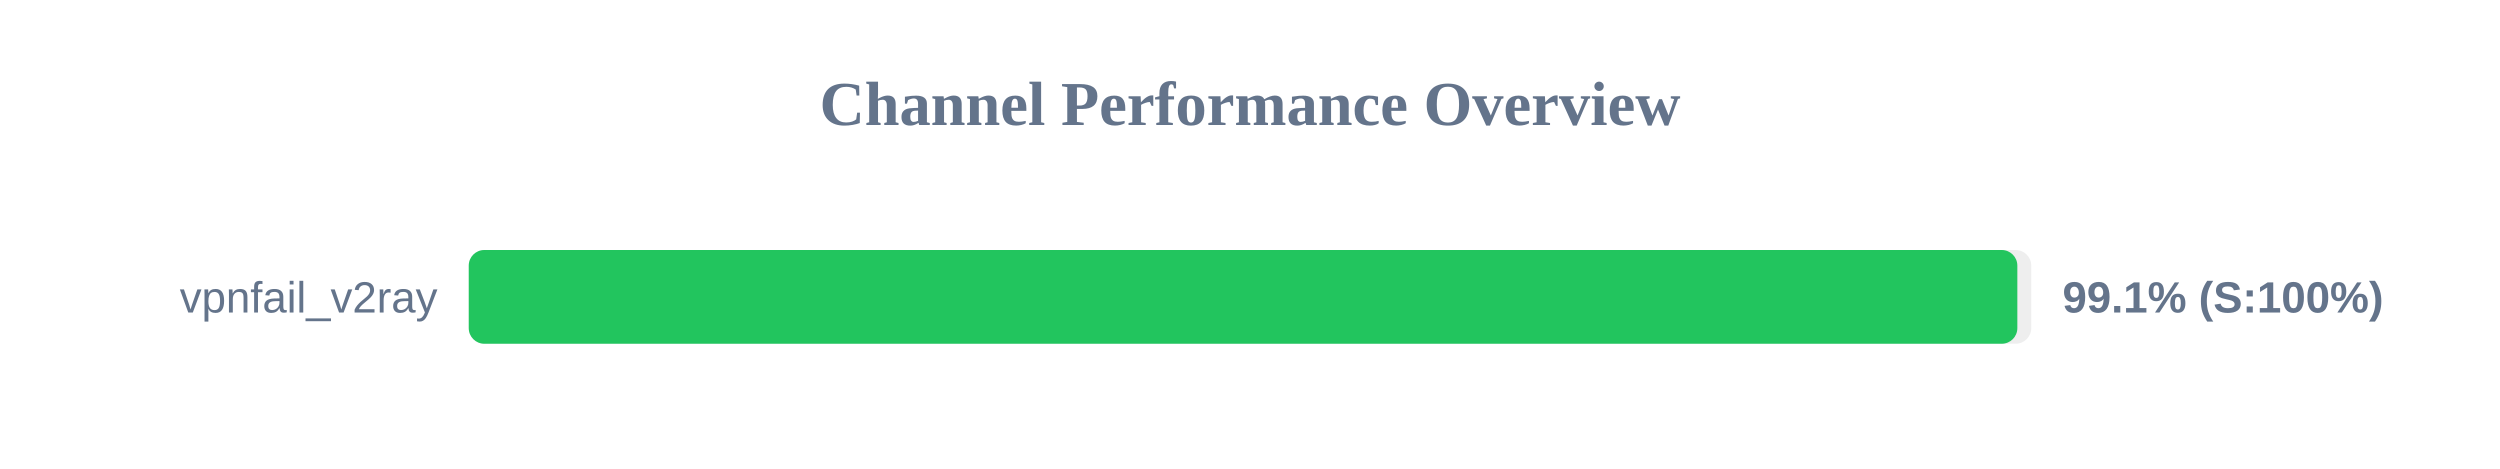
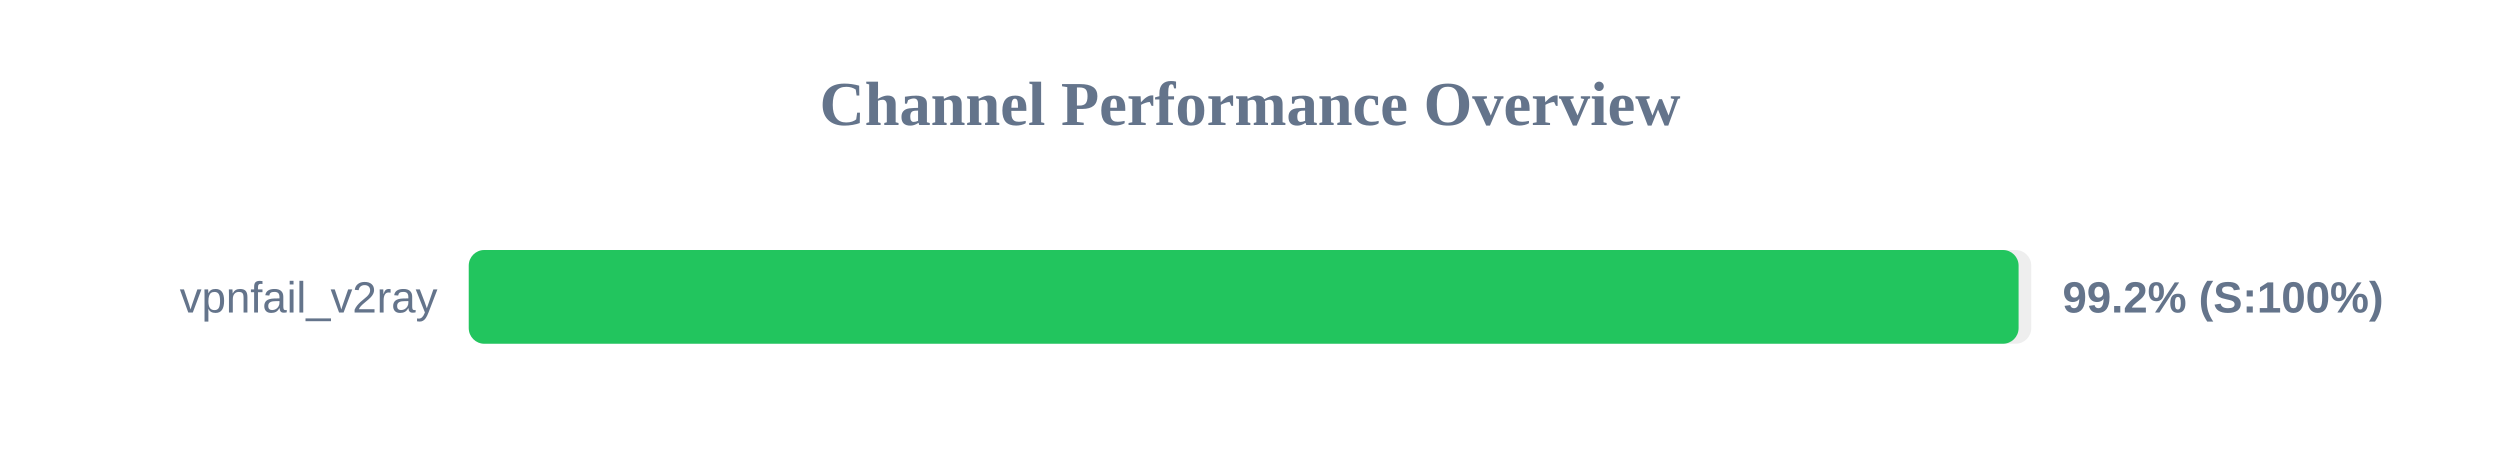
<svg xmlns="http://www.w3.org/2000/svg" width="800" height="150" version="1.1">
  <style>
        .row { font: 14px Arial; fill: #64748b; }
        .score { font: bold 14px Arial; fill: #64748b; }
    </style>
  <text x="400" y="40" text-anchor="middle" font-size="20px" font-weight="bold" fill="#64748b">Channel Performance Overview</text>
  <rect x="150" y="80" width="500" height="30" fill="#eee" rx="5" />
-   <rect x="150" y="80" width="495.55" height="30" fill="#22c55e" rx="5" />
+   <rect x="150" y="80" width="495.95" height="30" fill="#22c55e" rx="5" />
  <text x="140" y="100" text-anchor="end" class="row">vpnfail_v2ray</text>
-   <text x="660" y="100" text-anchor="start" class="score">99.1% (S:100%)</text>
+   <text x="660" y="100" text-anchor="start" class="score">99.2% (S:100%)</text>
</svg>
